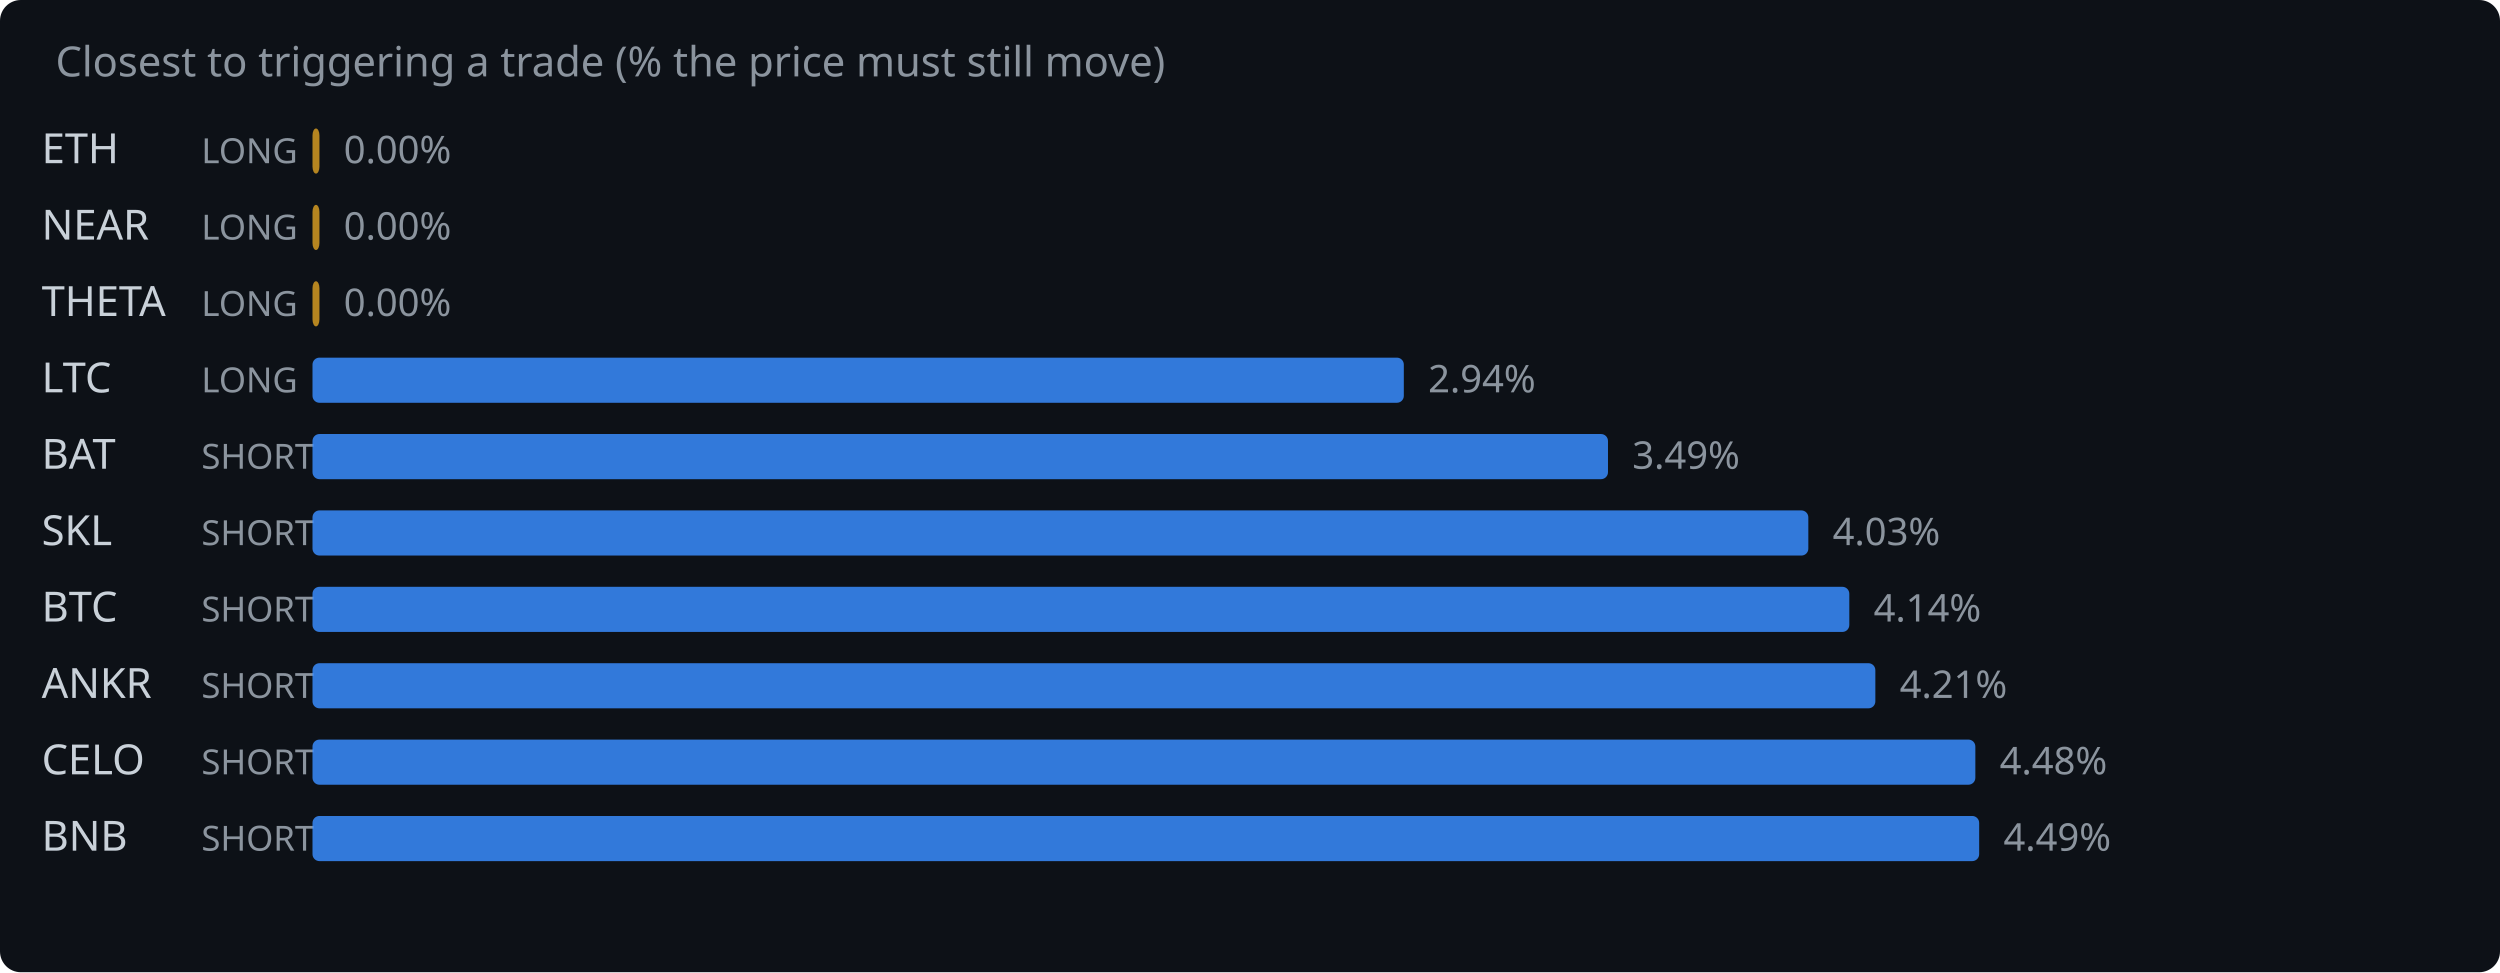
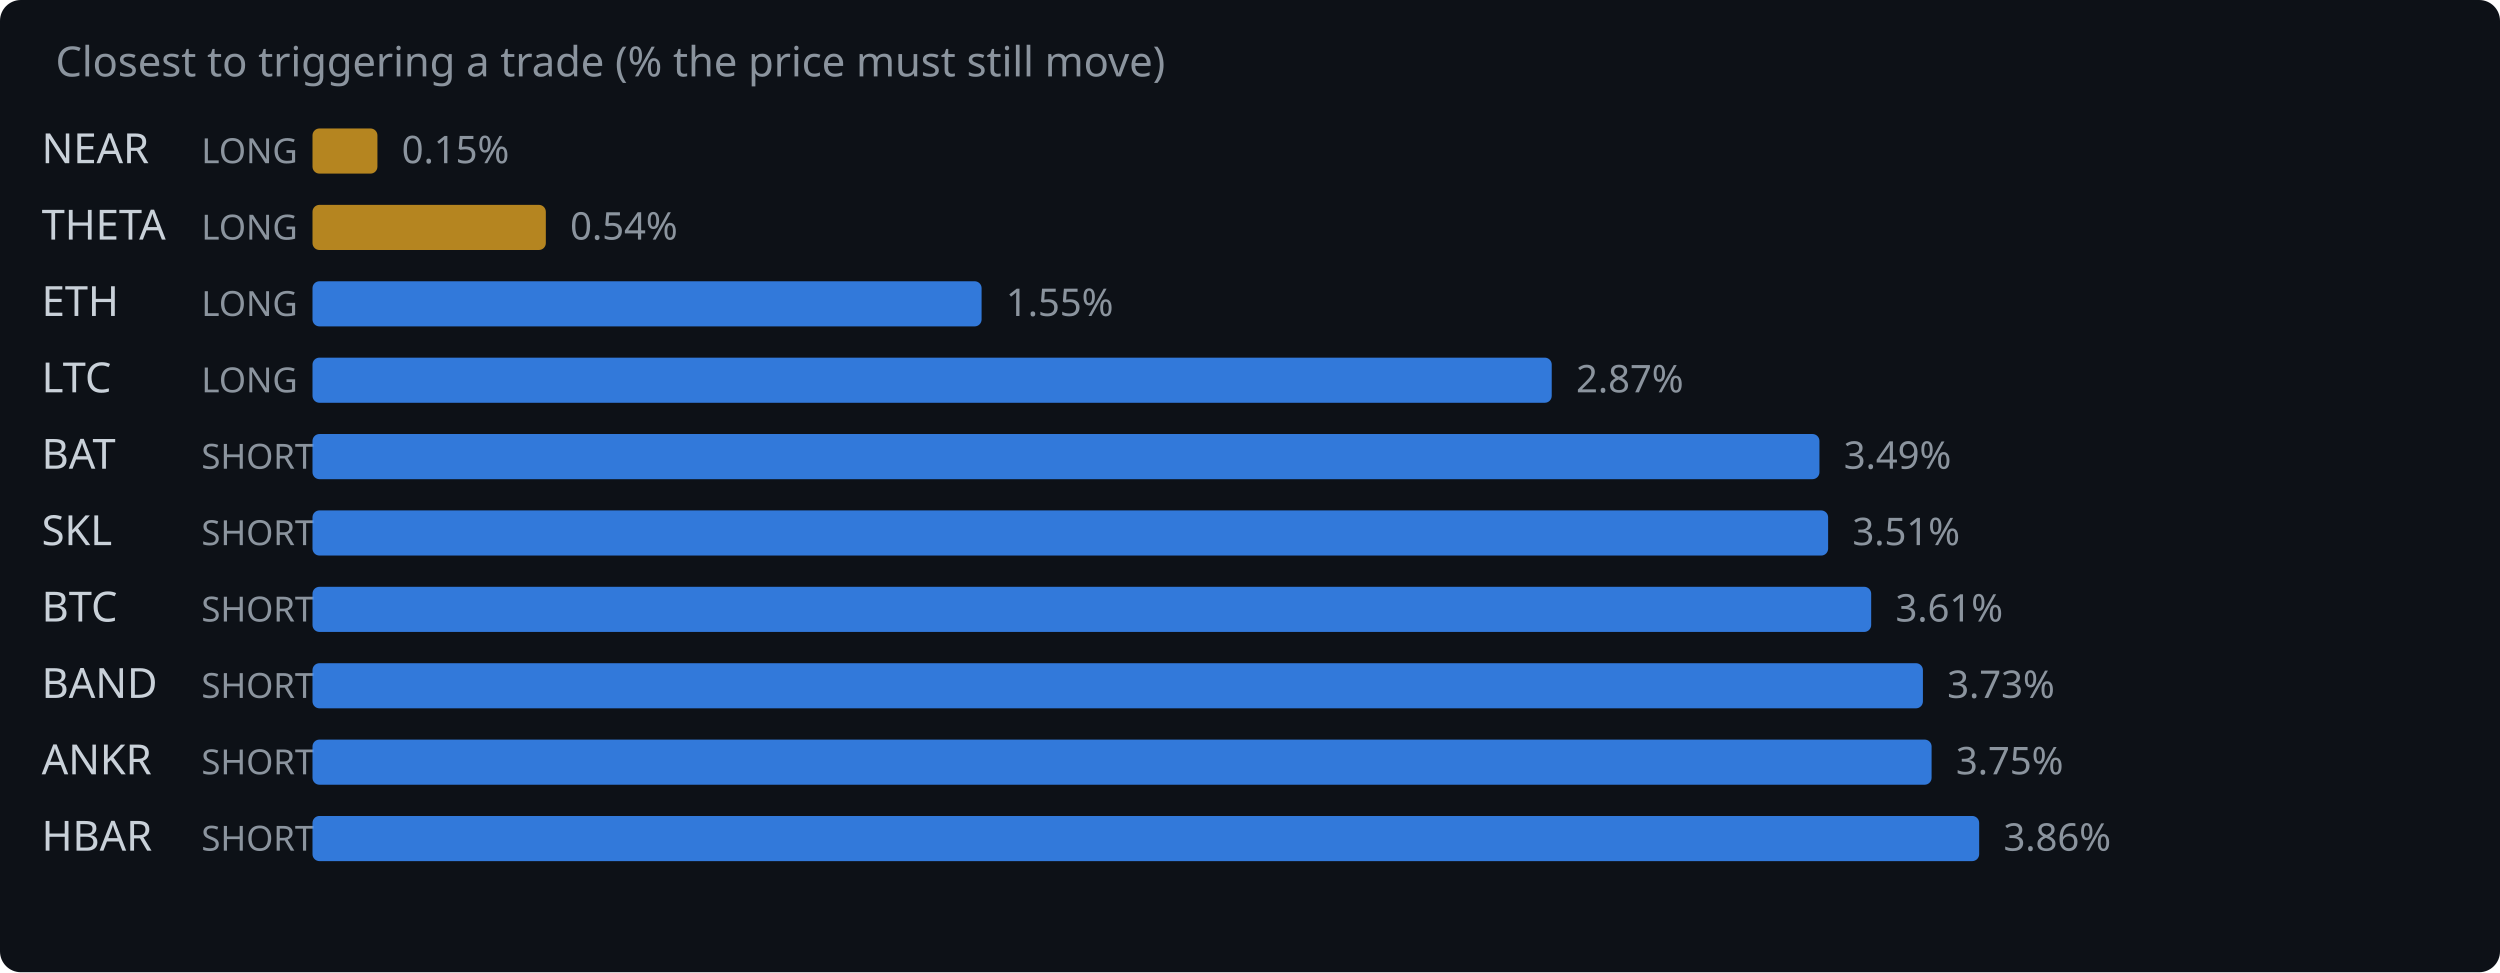
<svg xmlns="http://www.w3.org/2000/svg" width="720" height="280" viewBox="0 0 720 280">
  <rect width="720" height="280" fill="#0d1117" rx="6" />
  <text x="16" y="22" fill="#8b949e" font-family="system-ui,sans-serif" font-size="12">Closest to triggering a trade (% the price must still move)</text>
-   <text x="12" y="47" fill="#c9d1d9" font-family="system-ui,sans-serif" font-size="12">ETH</text>
+   <text x="12" y="47" fill="#c9d1d9" font-family="system-ui,sans-serif" font-size="12">NEAR</text>
  <text x="58" y="47" fill="#8b949e" font-family="system-ui,sans-serif" font-size="10">LONG</text>
-   <rect x="90" y="37" width="2.0" height="13" rx="2" fill="#d29922" opacity="0.85" />
-   <text x="99.0" y="47" fill="#8b949e" font-family="system-ui,sans-serif" font-size="11">0.00%</text>
-   <text x="12" y="69" fill="#c9d1d9" font-family="system-ui,sans-serif" font-size="12">NEAR</text>
+   <rect x="90" y="37" width="18.7" height="13" rx="2" fill="#d29922" opacity="0.85" />
+   <text x="115.7" y="47" fill="#8b949e" font-family="system-ui,sans-serif" font-size="11">0.15%</text>
+   <text x="12" y="69" fill="#c9d1d9" font-family="system-ui,sans-serif" font-size="12">THETA</text>
  <text x="58" y="69" fill="#8b949e" font-family="system-ui,sans-serif" font-size="10">LONG</text>
-   <rect x="90" y="59" width="2.0" height="13" rx="2" fill="#d29922" opacity="0.85" />
-   <text x="99.0" y="69" fill="#8b949e" font-family="system-ui,sans-serif" font-size="11">0.00%</text>
-   <text x="12" y="91" fill="#c9d1d9" font-family="system-ui,sans-serif" font-size="12">THETA</text>
+   <rect x="90" y="59" width="67.2" height="13" rx="2" fill="#d29922" opacity="0.85" />
+   <text x="164.2" y="69" fill="#8b949e" font-family="system-ui,sans-serif" font-size="11">0.54%</text>
+   <text x="12" y="91" fill="#c9d1d9" font-family="system-ui,sans-serif" font-size="12">ETH</text>
  <text x="58" y="91" fill="#8b949e" font-family="system-ui,sans-serif" font-size="10">LONG</text>
-   <rect x="90" y="81" width="2.0" height="13" rx="2" fill="#d29922" opacity="0.85" />
-   <text x="99.0" y="91" fill="#8b949e" font-family="system-ui,sans-serif" font-size="11">0.00%</text>
+   <rect x="90" y="81" width="192.7" height="13" rx="2" fill="#388bfd" opacity="0.85" />
+   <text x="289.7" y="91" fill="#8b949e" font-family="system-ui,sans-serif" font-size="11">1.55%</text>
  <text x="12" y="113" fill="#c9d1d9" font-family="system-ui,sans-serif" font-size="12">LTC</text>
  <text x="58" y="113" fill="#8b949e" font-family="system-ui,sans-serif" font-size="10">LONG</text>
-   <rect x="90" y="103" width="314.3" height="13" rx="2" fill="#388bfd" opacity="0.85" />
-   <text x="411.3" y="113" fill="#8b949e" font-family="system-ui,sans-serif" font-size="11">2.94%</text>
+   <rect x="90" y="103" width="356.9" height="13" rx="2" fill="#388bfd" opacity="0.85" />
+   <text x="453.9" y="113" fill="#8b949e" font-family="system-ui,sans-serif" font-size="11">2.87%</text>
  <text x="12" y="135" fill="#c9d1d9" font-family="system-ui,sans-serif" font-size="12">BAT</text>
  <text x="58" y="135" fill="#8b949e" font-family="system-ui,sans-serif" font-size="10">SHORT</text>
-   <rect x="90" y="125" width="373.1" height="13" rx="2" fill="#388bfd" opacity="0.85" />
-   <text x="470.1" y="135" fill="#8b949e" font-family="system-ui,sans-serif" font-size="11">3.49%</text>
+   <rect x="90" y="125" width="434.0" height="13" rx="2" fill="#388bfd" opacity="0.85" />
+   <text x="531.0" y="135" fill="#8b949e" font-family="system-ui,sans-serif" font-size="11">3.49%</text>
  <text x="12" y="157" fill="#c9d1d9" font-family="system-ui,sans-serif" font-size="12">SKL</text>
  <text x="58" y="157" fill="#8b949e" font-family="system-ui,sans-serif" font-size="10">SHORT</text>
-   <rect x="90" y="147" width="430.8" height="13" rx="2" fill="#388bfd" opacity="0.85" />
-   <text x="527.8" y="157" fill="#8b949e" font-family="system-ui,sans-serif" font-size="11">4.03%</text>
+   <rect x="90" y="147" width="436.5" height="13" rx="2" fill="#388bfd" opacity="0.85" />
+   <text x="533.5" y="157" fill="#8b949e" font-family="system-ui,sans-serif" font-size="11">3.51%</text>
  <text x="12" y="179" fill="#c9d1d9" font-family="system-ui,sans-serif" font-size="12">BTC</text>
  <text x="58" y="179" fill="#8b949e" font-family="system-ui,sans-serif" font-size="10">SHORT</text>
-   <rect x="90" y="169" width="442.6" height="13" rx="2" fill="#388bfd" opacity="0.85" />
-   <text x="539.6" y="179" fill="#8b949e" font-family="system-ui,sans-serif" font-size="11">4.14%</text>
-   <text x="12" y="201" fill="#c9d1d9" font-family="system-ui,sans-serif" font-size="12">ANKR</text>
+   <rect x="90" y="169" width="448.9" height="13" rx="2" fill="#388bfd" opacity="0.85" />
+   <text x="545.9" y="179" fill="#8b949e" font-family="system-ui,sans-serif" font-size="11">3.61%</text>
+   <text x="12" y="201" fill="#c9d1d9" font-family="system-ui,sans-serif" font-size="12">BAND</text>
  <text x="58" y="201" fill="#8b949e" font-family="system-ui,sans-serif" font-size="10">SHORT</text>
-   <rect x="90" y="191" width="450.1" height="13" rx="2" fill="#388bfd" opacity="0.85" />
-   <text x="547.1" y="201" fill="#8b949e" font-family="system-ui,sans-serif" font-size="11">4.21%</text>
-   <text x="12" y="223" fill="#c9d1d9" font-family="system-ui,sans-serif" font-size="12">CELO</text>
+   <rect x="90" y="191" width="463.8" height="13" rx="2" fill="#388bfd" opacity="0.85" />
+   <text x="560.8" y="201" fill="#8b949e" font-family="system-ui,sans-serif" font-size="11">3.73%</text>
+   <text x="12" y="223" fill="#c9d1d9" font-family="system-ui,sans-serif" font-size="12">ANKR</text>
  <text x="58" y="223" fill="#8b949e" font-family="system-ui,sans-serif" font-size="10">SHORT</text>
-   <rect x="90" y="213" width="478.9" height="13" rx="2" fill="#388bfd" opacity="0.85" />
-   <text x="575.9" y="223" fill="#8b949e" font-family="system-ui,sans-serif" font-size="11">4.48%</text>
-   <text x="12" y="245" fill="#c9d1d9" font-family="system-ui,sans-serif" font-size="12">BNB</text>
+   <rect x="90" y="213" width="466.3" height="13" rx="2" fill="#388bfd" opacity="0.85" />
+   <text x="563.3" y="223" fill="#8b949e" font-family="system-ui,sans-serif" font-size="11">3.75%</text>
+   <text x="12" y="245" fill="#c9d1d9" font-family="system-ui,sans-serif" font-size="12">HBAR</text>
  <text x="58" y="245" fill="#8b949e" font-family="system-ui,sans-serif" font-size="10">SHORT</text>
  <rect x="90" y="235" width="480.0" height="13" rx="2" fill="#388bfd" opacity="0.85" />
-   <text x="577.0" y="245" fill="#8b949e" font-family="system-ui,sans-serif" font-size="11">4.49%</text>
+   <text x="577.0" y="245" fill="#8b949e" font-family="system-ui,sans-serif" font-size="11">3.86%</text>
</svg>
